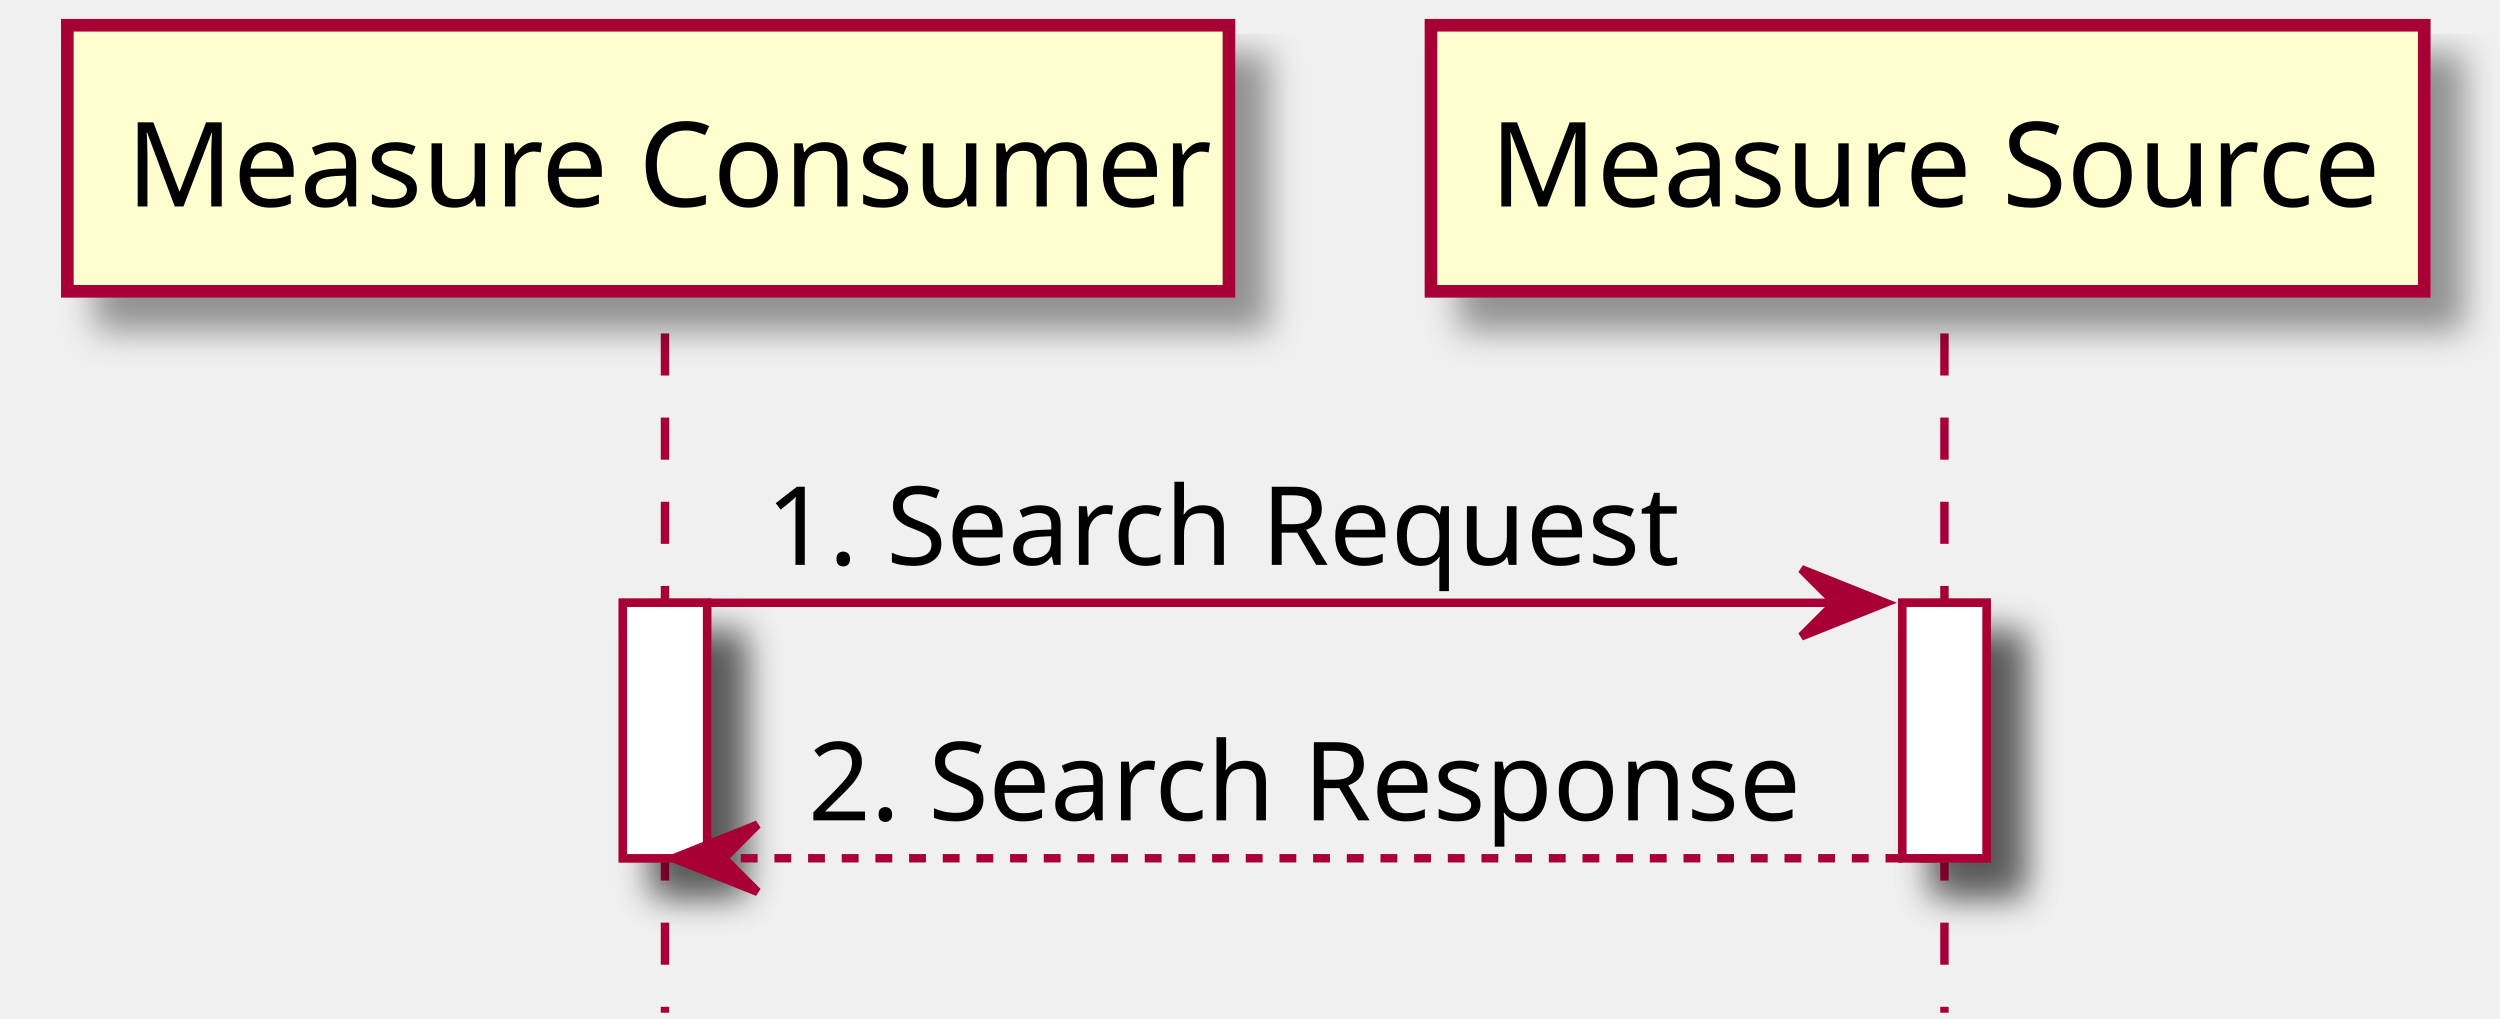
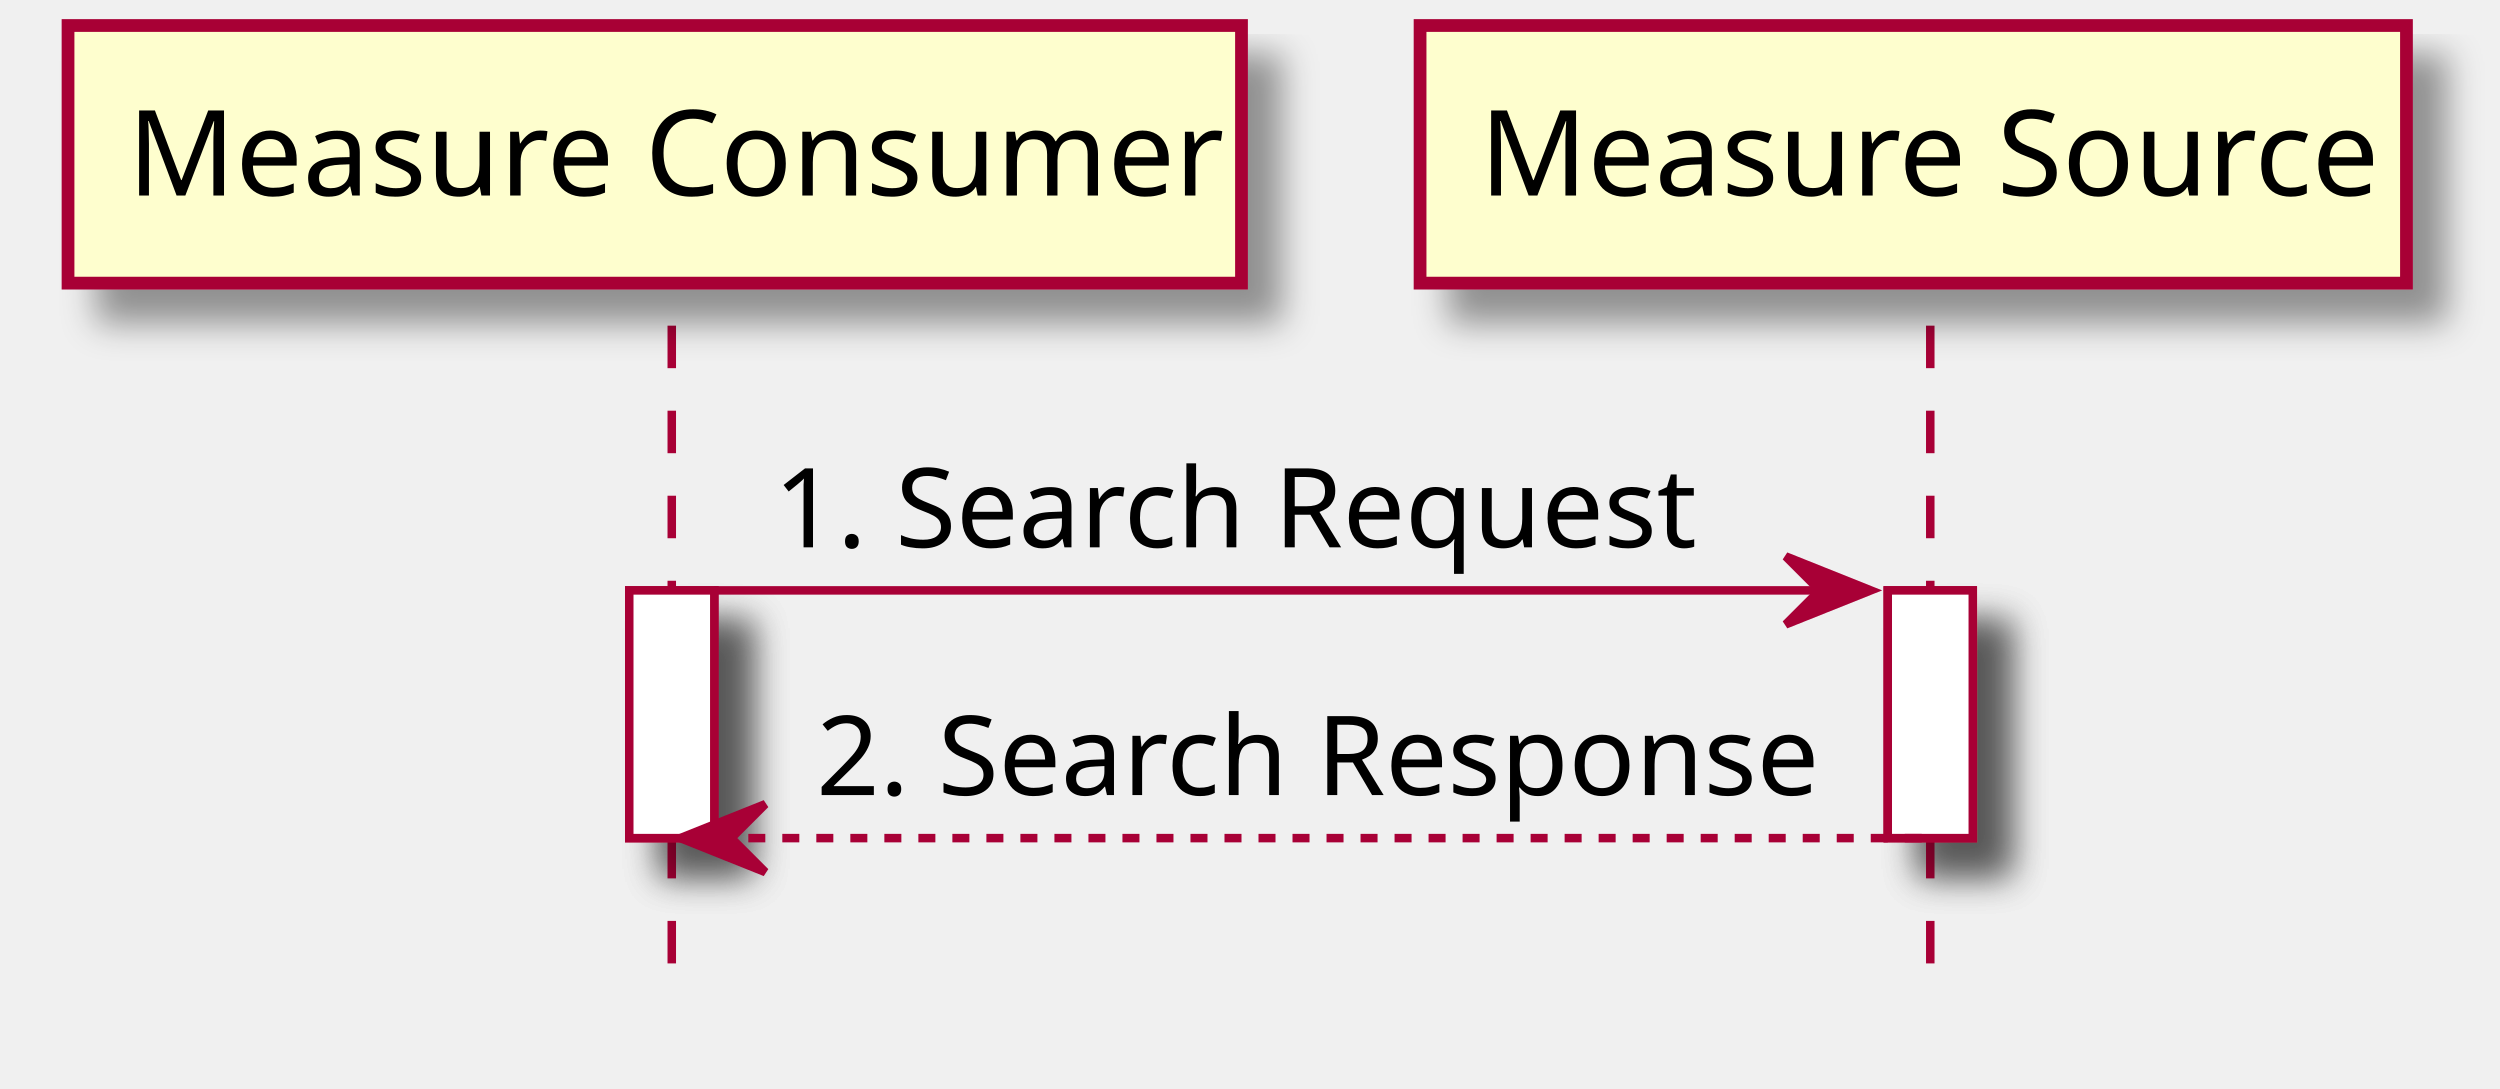
- <svg xmlns="http://www.w3.org/2000/svg" contentScriptType="application/ecmascript" contentStyleType="text/css" height="121px" preserveAspectRatio="none" style="width:297px;height:121px;" version="1.1" viewBox="0 0 297 121" width="297px" zoomAndPan="magnify">
+ <svg xmlns="http://www.w3.org/2000/svg" contentScriptType="application/ecmascript" contentStyleType="text/css" height="128px" preserveAspectRatio="none" style="width:294px;height:128px;" version="1.1" viewBox="0 0 294 128" width="294px" zoomAndPan="magnify">
  <defs>
-     <filter height="300%" id="frxh94q" width="300%" x="-1" y="-1">
+     <filter height="300%" id="f19uwkqvvs08pa" width="300%" x="-1" y="-1">
      <feGaussianBlur result="blurOut" stdDeviation="2.0" />
      <feColorMatrix in="blurOut" result="blurOut2" type="matrix" values="0 0 0 0 0 0 0 0 0 0 0 0 0 0 0 0 0 0 .4 0" />
      <feOffset dx="4.0" dy="4.0" in="blurOut2" result="blurOut3" />
      <feBlend in="SourceGraphic" in2="blurOut3" mode="normal" />
    </filter>
  </defs>
  <g>
-     <rect fill="#FFFFFF" filter="url(#frxh94q)" height="30.352" style="stroke: #A80036; stroke-width: 1.0;" width="10" x="74" y="71.609" />
-     <rect fill="#FFFFFF" filter="url(#frxh94q)" height="30.352" style="stroke: #A80036; stroke-width: 1.0;" width="10" x="226" y="71.609" />
-     <line style="stroke: #A80036; stroke-width: 1.0; stroke-dasharray: 5.0,5.0;" x1="79" x2="79" y1="39.609" y2="120.312" />
-     <line style="stroke: #A80036; stroke-width: 1.0; stroke-dasharray: 5.0,5.0;" x1="231" x2="231" y1="39.609" y2="120.312" />
-     <rect fill="#FEFECE" filter="url(#frxh94q)" height="31.609" style="stroke: #A80036; stroke-width: 1.5;" width="138" x="8" y="3" />
-     <text fill="#000000" font-family="sans-serif" font-size="14" lengthAdjust="spacingAndGlyphs" textLength="124" x="15" y="24.533">Measure Consumer</text>
-     <rect fill="#FEFECE" filter="url(#frxh94q)" height="31.609" style="stroke: #A80036; stroke-width: 1.5;" width="118" x="170" y="3" />
-     <text fill="#000000" font-family="sans-serif" font-size="14" lengthAdjust="spacingAndGlyphs" textLength="104" x="177" y="24.533">Measure Source</text>
-     <rect fill="#FFFFFF" filter="url(#frxh94q)" height="30.352" style="stroke: #A80036; stroke-width: 1.0;" width="10" x="74" y="71.609" />
-     <rect fill="#FFFFFF" filter="url(#frxh94q)" height="30.352" style="stroke: #A80036; stroke-width: 1.0;" width="10" x="226" y="71.609" />
-     <polygon fill="#A80036" points="214,67.609,224,71.609,214,75.609,218,71.609" style="stroke: #A80036; stroke-width: 1.0;" />
-     <line style="stroke: #A80036; stroke-width: 1.0;" x1="84" x2="220" y1="71.609" y2="71.609" />
-     <text fill="#000000" font-family="sans-serif" font-size="13" lengthAdjust="spacingAndGlyphs" textLength="108" x="91" y="67.105">1. Search Request</text>
-     <polygon fill="#A80036" points="90,97.961,80,101.961,90,105.961,86,101.961" style="stroke: #A80036; stroke-width: 1.0;" />
-     <line style="stroke: #A80036; stroke-width: 1.0; stroke-dasharray: 2.0,2.0;" x1="84" x2="230" y1="101.961" y2="101.961" />
-     <text fill="#000000" font-family="sans-serif" font-size="13" lengthAdjust="spacingAndGlyphs" textLength="118" x="96" y="97.456">2. Search Response</text>
+     <rect fill="#FFFFFF" filter="url(#f19uwkqvvs08pa)" height="29.133" style="stroke: #A80036; stroke-width: 1.0;" width="10" x="74" y="69.43" />
+     <rect fill="#FFFFFF" filter="url(#f19uwkqvvs08pa)" height="29.133" style="stroke: #A80036; stroke-width: 1.0;" width="10" x="222" y="69.43" />
+     <line style="stroke: #A80036; stroke-width: 1.0; stroke-dasharray: 5.0,5.0;" x1="79" x2="79" y1="38.297" y2="116.562" />
+     <line style="stroke: #A80036; stroke-width: 1.0; stroke-dasharray: 5.0,5.0;" x1="227" x2="227" y1="38.297" y2="116.562" />
+     <rect fill="#FEFECE" filter="url(#f19uwkqvvs08pa)" height="30.297" style="stroke: #A80036; stroke-width: 1.5;" width="138" x="8" y="3" />
+     <text fill="#000000" font-family="sans-serif" font-size="14" lengthAdjust="spacingAndGlyphs" textLength="124" x="15" y="22.995">Measure Consumer</text>
+     <rect fill="#FEFECE" filter="url(#f19uwkqvvs08pa)" height="30.297" style="stroke: #A80036; stroke-width: 1.5;" width="116" x="167" y="3" />
+     <text fill="#000000" font-family="sans-serif" font-size="14" lengthAdjust="spacingAndGlyphs" textLength="102" x="174" y="22.995">Measure Source</text>
+     <rect fill="#FFFFFF" filter="url(#f19uwkqvvs08pa)" height="29.133" style="stroke: #A80036; stroke-width: 1.0;" width="10" x="74" y="69.43" />
+     <rect fill="#FFFFFF" filter="url(#f19uwkqvvs08pa)" height="29.133" style="stroke: #A80036; stroke-width: 1.0;" width="10" x="222" y="69.43" />
+     <polygon fill="#A80036" points="210,65.43,220,69.43,210,73.43,214,69.43" style="stroke: #A80036; stroke-width: 1.0;" />
+     <line style="stroke: #A80036; stroke-width: 1.0;" x1="84" x2="216" y1="69.43" y2="69.43" />
+     <text fill="#000000" font-family="sans-serif" font-size="13" lengthAdjust="spacingAndGlyphs" textLength="104" x="91" y="64.364">1. Search Request</text>
+     <polygon fill="#A80036" points="90,94.562,80,98.562,90,102.562,86,98.562" style="stroke: #A80036; stroke-width: 1.0;" />
+     <line style="stroke: #A80036; stroke-width: 1.0; stroke-dasharray: 2.0,2.0;" x1="84" x2="226" y1="98.562" y2="98.562" />
+     <text fill="#000000" font-family="sans-serif" font-size="13" lengthAdjust="spacingAndGlyphs" textLength="114" x="96" y="93.497">2. Search Response</text>
  </g>
</svg>
